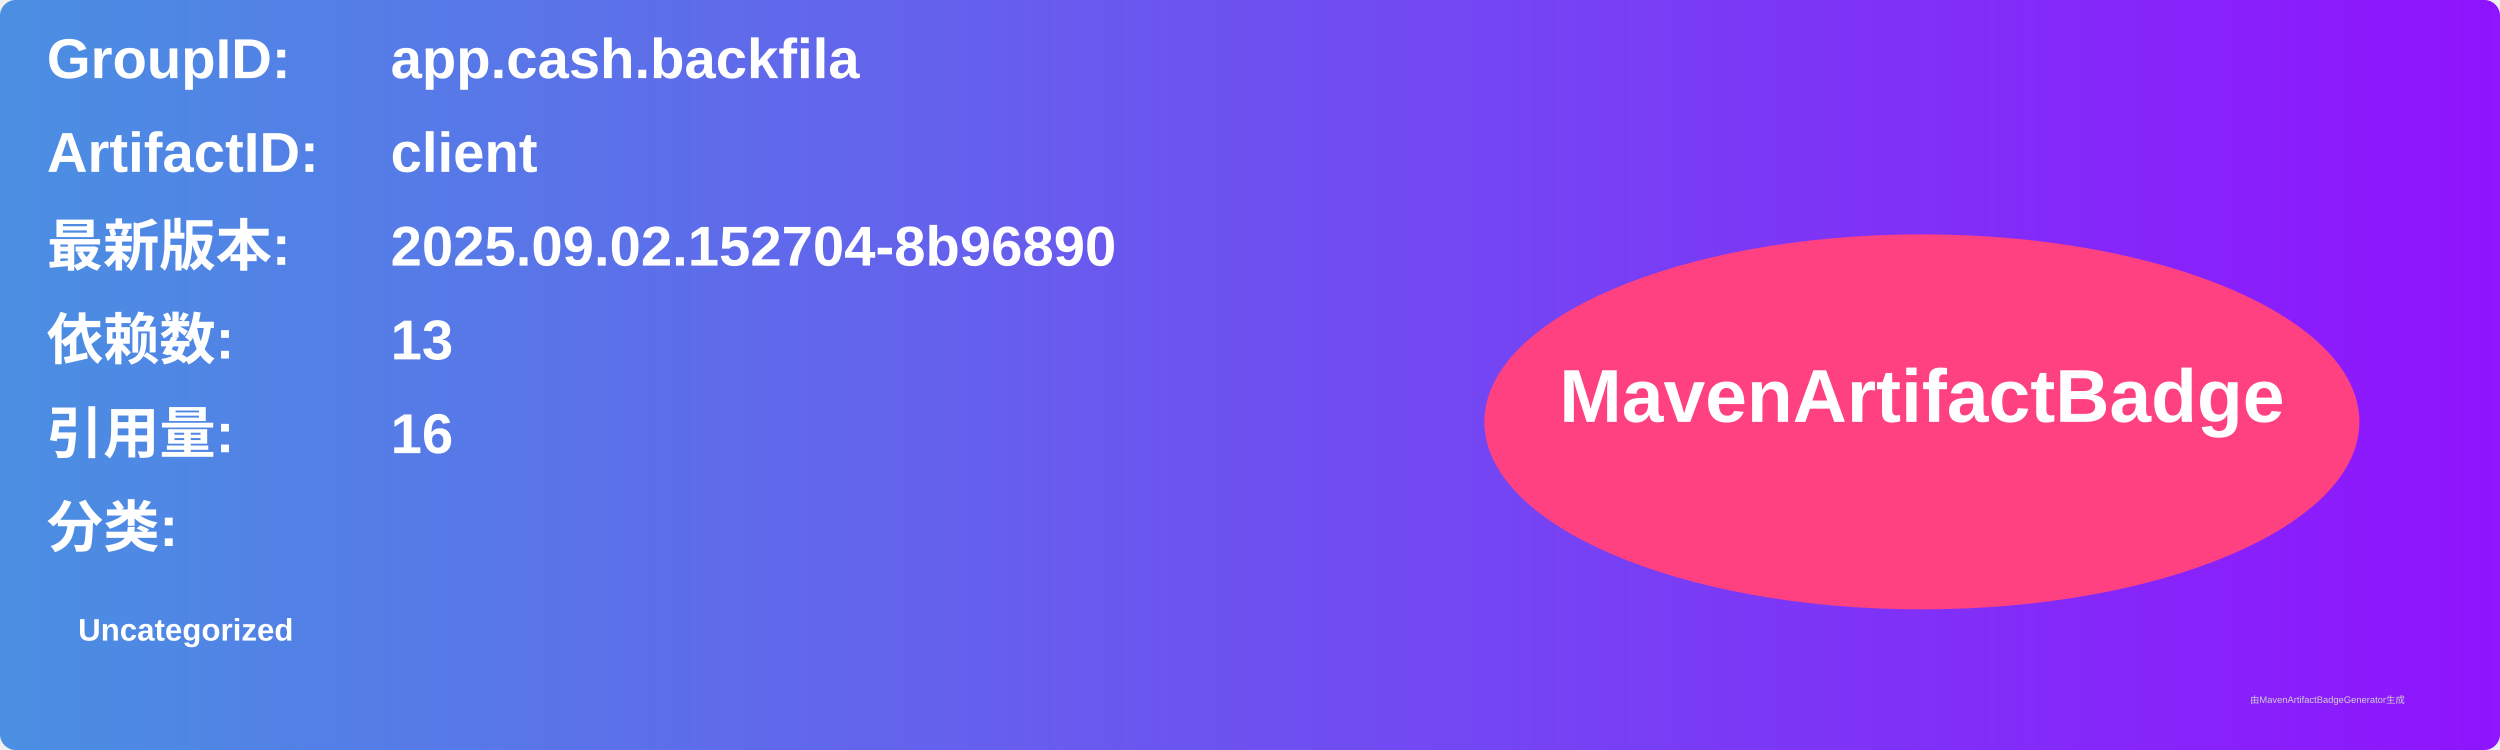
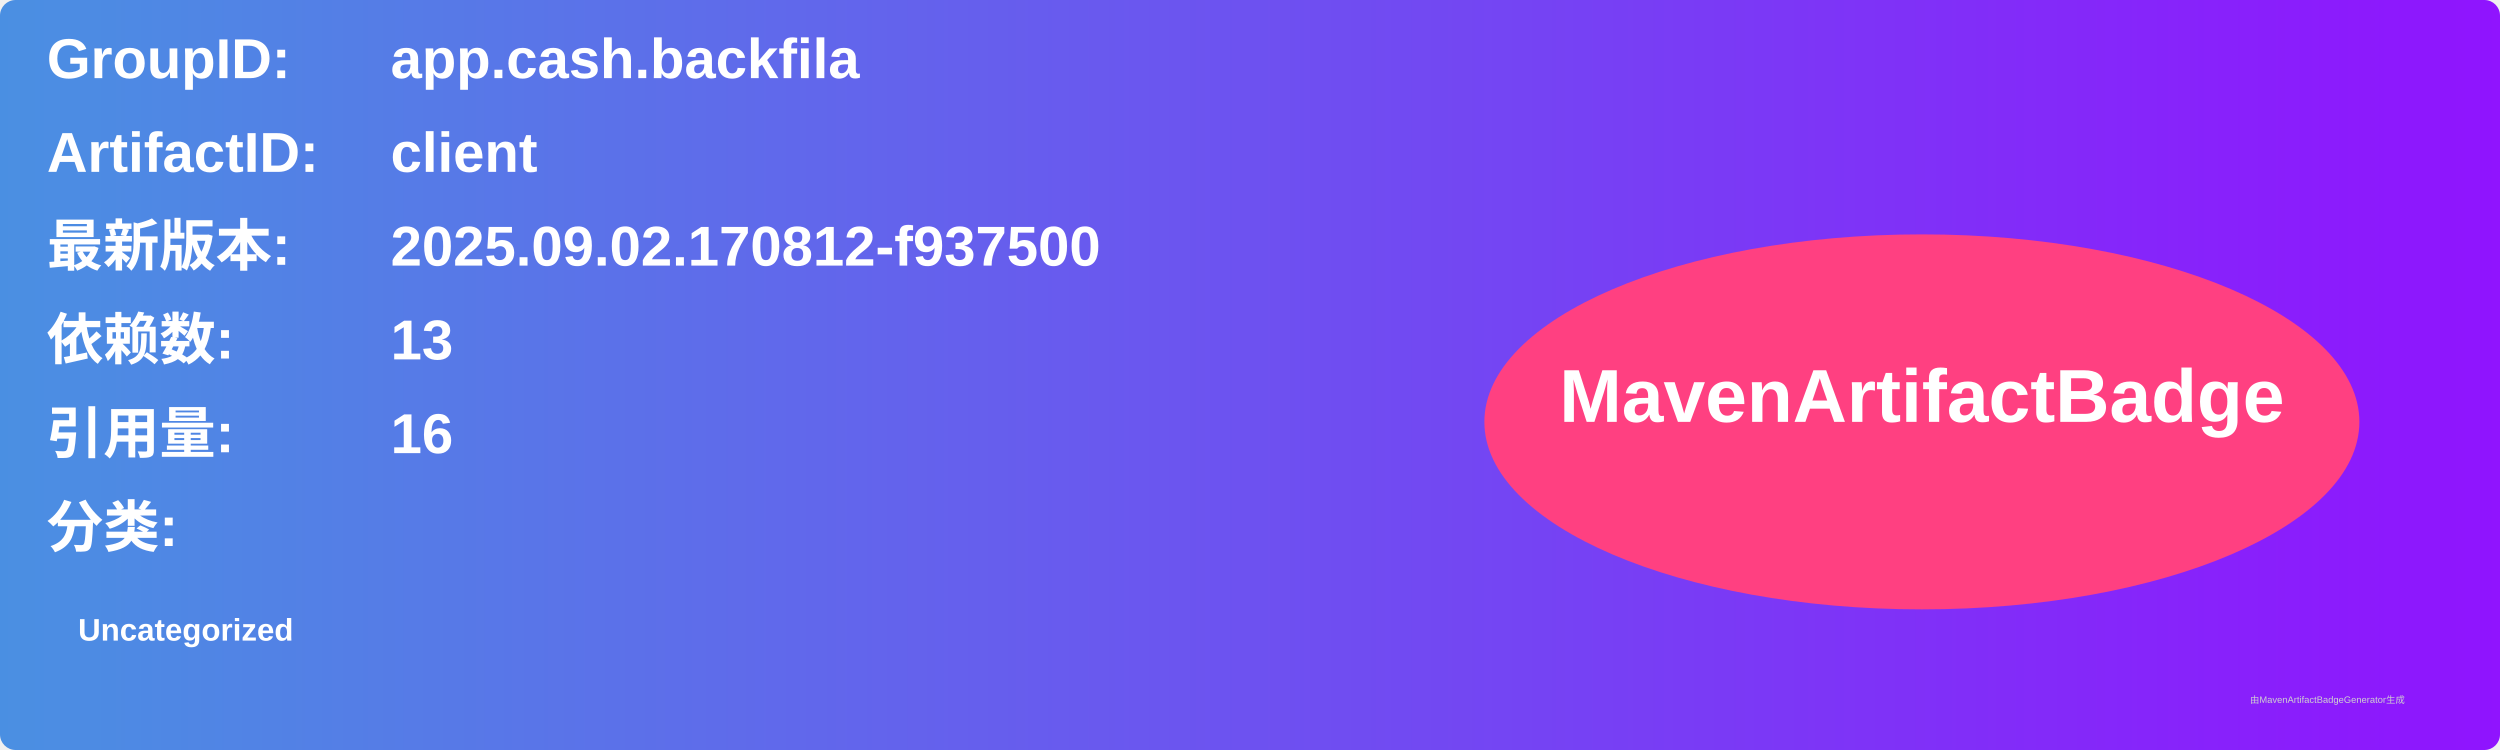
<svg xmlns="http://www.w3.org/2000/svg" width="800" height="240" viewBox="0 0 800 240">
  <linearGradient id="grad" x1="0%" y1="0%" x2="100%" y2="0%">
    <stop offset="0%" stop-color="#4a90e2" />
    <stop offset="100%" stop-color="#9013fe" />
  </linearGradient>
  <rect width="100%" height="100%" rx="5" ry="5" fill="url(#grad)" />
  <g transform="translate(15, 15)">
    <text x="0" y="10" font-family="Arial" font-size="18" fill="white" font-weight="bold" width="260">GroupID:</text>
    <text x="110" y="10" font-family="Arial" font-size="18" fill="white" font-weight="bold" width="460">app.cash.backfila</text>
    <text x="0" y="40" font-family="Arial" font-size="18" fill="white" font-weight="bold" width="260">ArtifactID:</text>
    <text x="110" y="40" font-family="Arial" font-size="18" fill="white" font-weight="bold" width="460">client</text>
    <text x="0" y="70" font-family="Arial" font-size="18" fill="white" font-weight="bold">最新版本:</text>
    <text x="110" y="70" font-family="Arial" font-size="18" fill="white" font-weight="bold">
-       <tspan font-weight="bold">2025.09.02.152704-8b96890</tspan>
+       <tspan font-weight="bold">2025.09.02.170812-f937500</tspan>
    </text>
    <text x="0" y="100" font-family="Arial" font-size="18" fill="white" font-weight="bold">依赖数: </text>
    <text x="110" y="100" font-family="Arial" font-size="18" fill="white">
      <tspan font-weight="bold">13</tspan>
    </text>
    <text x="0" y="130" font-family="Arial" font-size="18" fill="white" font-weight="bold">引用量: </text>
    <text x="110" y="130" font-family="Arial" font-size="18" fill="white">
      <tspan font-weight="bold">16</tspan>
    </text>
    <text x="0" y="160" font-family="Arial" font-size="18" fill="white" font-weight="bold">分类:</text>
    <text x="10" y="190" font-family="Arial" font-size="10" fill="white">
      <tspan font-weight="bold">Uncategorized</tspan>
    </text>
    <ellipse cx="600" cy="120" rx="140" ry="60" fill="#ff4081" />
    <text x="600" y="120" text-anchor="middle" font-family="Arial" font-size="24" fill="white" font-weight="bold">MavenArtifactBadge</text>
  </g>
  <text x="720" y="225" font-family="Arial" font-size="3" fill="#d0d0d0">由MavenArtifactBadgeGenerator生成</text>
</svg>
